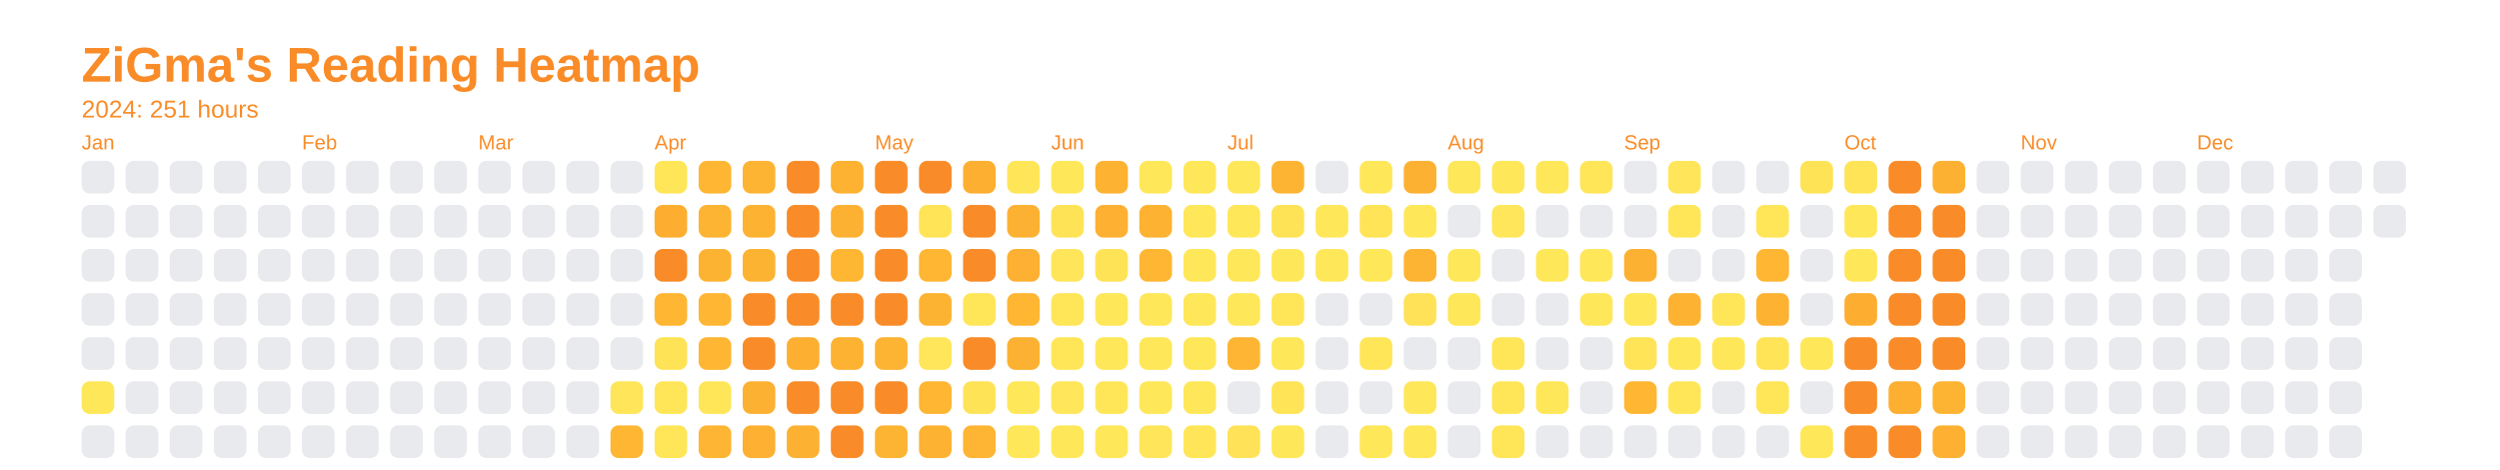
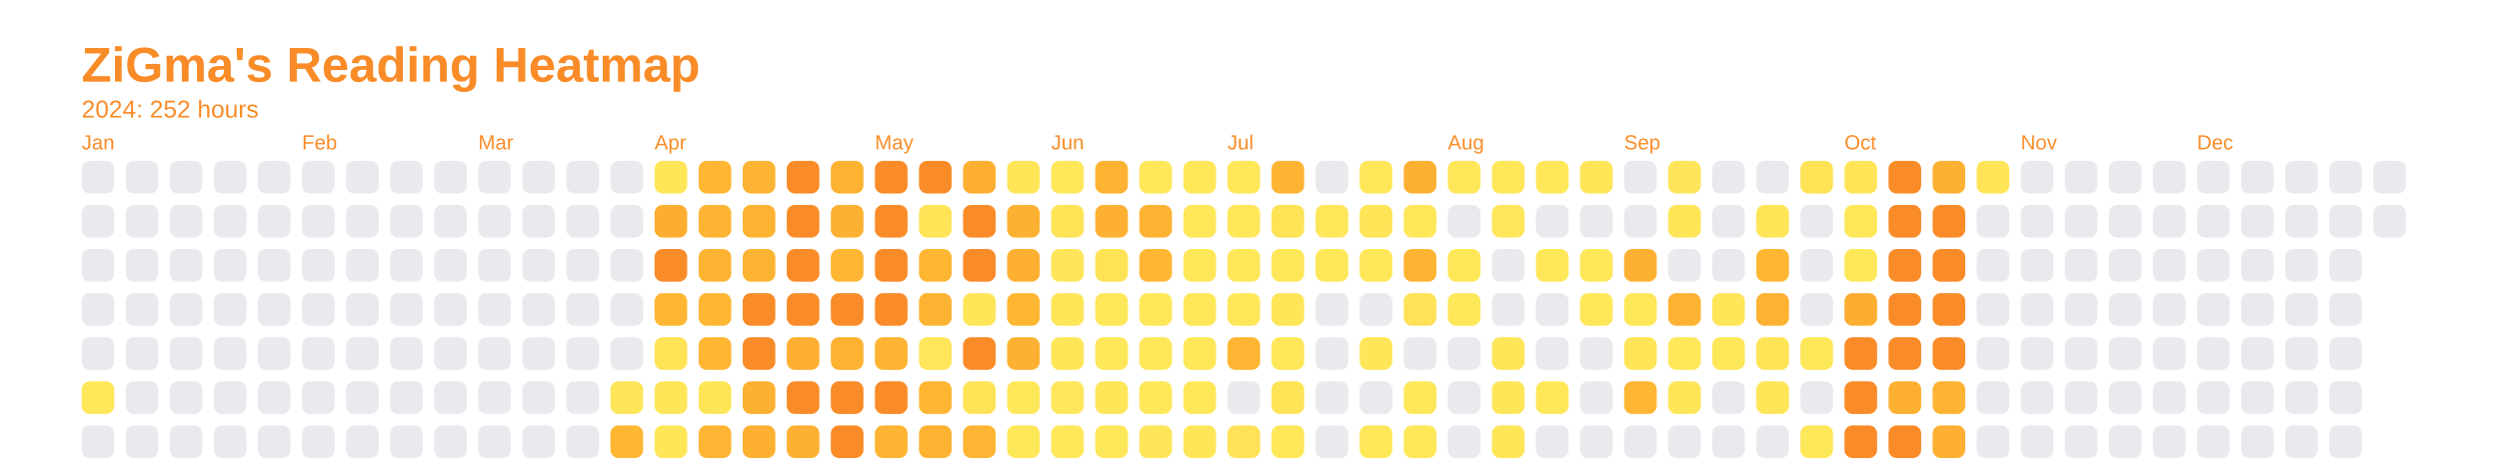
<svg xmlns="http://www.w3.org/2000/svg" baseProfile="full" height="57.5mm" version="1.1" viewBox="0,0,306.2,57.5" width="306.2mm">
  <defs />
  <rect fill="none" height="57.5" width="306.2" x="0" y="0" />
  <text fill="#f98c28" style="font-size:6px; font-family:Arial; font-weight:bold;" x="10" y="10">ZiGma's Reading Heatmap</text>
-   <text fill="#f98c28" style="font-size:3px; font-family:Arial;" x="10" y="14.4">2024: 251 hours</text>
+   <text fill="#f98c28" style="font-size:3px; font-family:Arial;" x="10" y="14.4">2024: 252 hours</text>
  <text fill="#f98c28" style="font-size:2.5px; font-family:Arial" x="10" y="18.3">Jan</text>
  <rect fill="#e8eaed" height="4" rx="1" ry="1" width="4" x="10" y="19.7" />
  <rect fill="#e8eaed" height="4" rx="1" ry="1" width="4" x="10" y="25.1" />
  <rect fill="#e8eaed" height="4" rx="1" ry="1" width="4" x="10" y="30.5" />
  <rect fill="#e8eaed" height="4" rx="1" ry="1" width="4" x="10" y="35.9" />
  <rect fill="#e8eaed" height="4" rx="1" ry="1" width="4" x="10" y="41.3" />
  <rect fill="#ffe75a" height="4" rx="1" ry="1" width="4" x="10" y="46.7" />
  <rect fill="#e8eaed" height="4" rx="1" ry="1" width="4" x="10" y="52.1" />
  <rect fill="#e8eaed" height="4" rx="1" ry="1" width="4" x="15.4" y="19.7" />
  <rect fill="#e8eaed" height="4" rx="1" ry="1" width="4" x="15.4" y="25.1" />
  <rect fill="#e8eaed" height="4" rx="1" ry="1" width="4" x="15.4" y="30.5" />
  <rect fill="#e8eaed" height="4" rx="1" ry="1" width="4" x="15.4" y="35.9" />
  <rect fill="#e8eaed" height="4" rx="1" ry="1" width="4" x="15.4" y="41.3" />
  <rect fill="#e8eaed" height="4" rx="1" ry="1" width="4" x="15.4" y="46.7" />
  <rect fill="#e8eaed" height="4" rx="1" ry="1" width="4" x="15.4" y="52.1" />
  <rect fill="#e8eaed" height="4" rx="1" ry="1" width="4" x="20.8" y="19.7" />
  <rect fill="#e8eaed" height="4" rx="1" ry="1" width="4" x="20.8" y="25.1" />
  <rect fill="#e8eaed" height="4" rx="1" ry="1" width="4" x="20.8" y="30.5" />
  <rect fill="#e8eaed" height="4" rx="1" ry="1" width="4" x="20.8" y="35.9" />
  <rect fill="#e8eaed" height="4" rx="1" ry="1" width="4" x="20.8" y="41.3" />
  <rect fill="#e8eaed" height="4" rx="1" ry="1" width="4" x="20.8" y="46.7" />
  <rect fill="#e8eaed" height="4" rx="1" ry="1" width="4" x="20.8" y="52.1" />
  <rect fill="#e8eaed" height="4" rx="1" ry="1" width="4" x="26.2" y="19.7" />
  <rect fill="#e8eaed" height="4" rx="1" ry="1" width="4" x="26.2" y="25.1" />
  <rect fill="#e8eaed" height="4" rx="1" ry="1" width="4" x="26.2" y="30.5" />
  <rect fill="#e8eaed" height="4" rx="1" ry="1" width="4" x="26.2" y="35.9" />
  <rect fill="#e8eaed" height="4" rx="1" ry="1" width="4" x="26.2" y="41.3" />
  <rect fill="#e8eaed" height="4" rx="1" ry="1" width="4" x="26.2" y="46.7" />
  <rect fill="#e8eaed" height="4" rx="1" ry="1" width="4" x="26.2" y="52.1" />
  <rect fill="#e8eaed" height="4" rx="1" ry="1" width="4" x="31.6" y="19.7" />
  <rect fill="#e8eaed" height="4" rx="1" ry="1" width="4" x="31.6" y="25.1" />
  <rect fill="#e8eaed" height="4" rx="1" ry="1" width="4" x="31.6" y="30.5" />
  <rect fill="#e8eaed" height="4" rx="1" ry="1" width="4" x="31.6" y="35.9" />
  <rect fill="#e8eaed" height="4" rx="1" ry="1" width="4" x="31.6" y="41.3" />
  <rect fill="#e8eaed" height="4" rx="1" ry="1" width="4" x="31.6" y="46.7" />
  <rect fill="#e8eaed" height="4" rx="1" ry="1" width="4" x="31.6" y="52.1" />
  <text fill="#f98c28" style="font-size:2.5px; font-family:Arial" x="37.0" y="18.3">Feb</text>
  <rect fill="#e8eaed" height="4" rx="1" ry="1" width="4" x="37.0" y="19.7" />
  <rect fill="#e8eaed" height="4" rx="1" ry="1" width="4" x="37.0" y="25.1" />
  <rect fill="#e8eaed" height="4" rx="1" ry="1" width="4" x="37.0" y="30.5" />
  <rect fill="#e8eaed" height="4" rx="1" ry="1" width="4" x="37.0" y="35.9" />
  <rect fill="#e8eaed" height="4" rx="1" ry="1" width="4" x="37.0" y="41.3" />
  <rect fill="#e8eaed" height="4" rx="1" ry="1" width="4" x="37.0" y="46.7" />
  <rect fill="#e8eaed" height="4" rx="1" ry="1" width="4" x="37.0" y="52.1" />
  <rect fill="#e8eaed" height="4" rx="1" ry="1" width="4" x="42.4" y="19.7" />
  <rect fill="#e8eaed" height="4" rx="1" ry="1" width="4" x="42.4" y="25.1" />
  <rect fill="#e8eaed" height="4" rx="1" ry="1" width="4" x="42.4" y="30.5" />
  <rect fill="#e8eaed" height="4" rx="1" ry="1" width="4" x="42.4" y="35.9" />
  <rect fill="#e8eaed" height="4" rx="1" ry="1" width="4" x="42.4" y="41.3" />
  <rect fill="#e8eaed" height="4" rx="1" ry="1" width="4" x="42.4" y="46.7" />
  <rect fill="#e8eaed" height="4" rx="1" ry="1" width="4" x="42.4" y="52.1" />
  <rect fill="#e8eaed" height="4" rx="1" ry="1" width="4" x="47.8" y="19.7" />
  <rect fill="#e8eaed" height="4" rx="1" ry="1" width="4" x="47.8" y="25.1" />
  <rect fill="#e8eaed" height="4" rx="1" ry="1" width="4" x="47.8" y="30.5" />
  <rect fill="#e8eaed" height="4" rx="1" ry="1" width="4" x="47.8" y="35.9" />
  <rect fill="#e8eaed" height="4" rx="1" ry="1" width="4" x="47.8" y="41.3" />
  <rect fill="#e8eaed" height="4" rx="1" ry="1" width="4" x="47.8" y="46.7" />
  <rect fill="#e8eaed" height="4" rx="1" ry="1" width="4" x="47.8" y="52.1" />
  <rect fill="#e8eaed" height="4" rx="1" ry="1" width="4" x="53.2" y="19.7" />
  <rect fill="#e8eaed" height="4" rx="1" ry="1" width="4" x="53.2" y="25.1" />
  <rect fill="#e8eaed" height="4" rx="1" ry="1" width="4" x="53.2" y="30.5" />
  <rect fill="#e8eaed" height="4" rx="1" ry="1" width="4" x="53.2" y="35.9" />
  <rect fill="#e8eaed" height="4" rx="1" ry="1" width="4" x="53.2" y="41.3" />
  <rect fill="#e8eaed" height="4" rx="1" ry="1" width="4" x="53.2" y="46.7" />
  <rect fill="#e8eaed" height="4" rx="1" ry="1" width="4" x="53.2" y="52.1" />
  <text fill="#f98c28" style="font-size:2.5px; font-family:Arial" x="58.6" y="18.3">Mar</text>
  <rect fill="#e8eaed" height="4" rx="1" ry="1" width="4" x="58.6" y="19.7" />
  <rect fill="#e8eaed" height="4" rx="1" ry="1" width="4" x="58.6" y="25.1" />
  <rect fill="#e8eaed" height="4" rx="1" ry="1" width="4" x="58.6" y="30.5" />
  <rect fill="#e8eaed" height="4" rx="1" ry="1" width="4" x="58.6" y="35.9" />
  <rect fill="#e8eaed" height="4" rx="1" ry="1" width="4" x="58.6" y="41.3" />
  <rect fill="#e8eaed" height="4" rx="1" ry="1" width="4" x="58.6" y="46.7" />
  <rect fill="#e8eaed" height="4" rx="1" ry="1" width="4" x="58.6" y="52.1" />
  <rect fill="#e8eaed" height="4" rx="1" ry="1" width="4" x="64" y="19.7" />
  <rect fill="#e8eaed" height="4" rx="1" ry="1" width="4" x="64" y="25.1" />
  <rect fill="#e8eaed" height="4" rx="1" ry="1" width="4" x="64" y="30.5" />
  <rect fill="#e8eaed" height="4" rx="1" ry="1" width="4" x="64" y="35.9" />
  <rect fill="#e8eaed" height="4" rx="1" ry="1" width="4" x="64" y="41.3" />
  <rect fill="#e8eaed" height="4" rx="1" ry="1" width="4" x="64" y="46.7" />
  <rect fill="#e8eaed" height="4" rx="1" ry="1" width="4" x="64" y="52.1" />
  <rect fill="#e8eaed" height="4" rx="1" ry="1" width="4" x="69.4" y="19.7" />
  <rect fill="#e8eaed" height="4" rx="1" ry="1" width="4" x="69.4" y="25.1" />
  <rect fill="#e8eaed" height="4" rx="1" ry="1" width="4" x="69.4" y="30.5" />
  <rect fill="#e8eaed" height="4" rx="1" ry="1" width="4" x="69.4" y="35.9" />
  <rect fill="#e8eaed" height="4" rx="1" ry="1" width="4" x="69.4" y="41.3" />
  <rect fill="#e8eaed" height="4" rx="1" ry="1" width="4" x="69.4" y="46.7" />
  <rect fill="#e8eaed" height="4" rx="1" ry="1" width="4" x="69.4" y="52.1" />
  <rect fill="#e8eaed" height="4" rx="1" ry="1" width="4" x="74.8" y="19.7" />
  <rect fill="#e8eaed" height="4" rx="1" ry="1" width="4" x="74.8" y="25.1" />
  <rect fill="#e8eaed" height="4" rx="1" ry="1" width="4" x="74.8" y="30.5" />
  <rect fill="#e8eaed" height="4" rx="1" ry="1" width="4" x="74.8" y="35.9" />
  <rect fill="#e8eaed" height="4" rx="1" ry="1" width="4" x="74.8" y="41.3" />
  <rect fill="#ffe559" height="4" rx="1" ry="1" width="4" x="74.8" y="46.7" />
  <rect fill="#feb633" height="4" rx="1" ry="1" width="4" x="74.8" y="52.1" />
  <text fill="#f98c28" style="font-size:2.5px; font-family:Arial" x="80.2" y="18.3">Apr</text>
  <rect fill="#ffe659" height="4" rx="1" ry="1" width="4" x="80.2" y="19.7" />
  <rect fill="#fdae31" height="4" rx="1" ry="1" width="4" x="80.2" y="25.1" />
  <rect fill="#f98c28" height="4" rx="1" ry="1" width="4" x="80.2" y="30.5" />
  <rect fill="#feb633" height="4" rx="1" ry="1" width="4" x="80.2" y="35.9" />
  <rect fill="#ffe357" height="4" rx="1" ry="1" width="4" x="80.2" y="41.3" />
  <rect fill="#ffe659" height="4" rx="1" ry="1" width="4" x="80.2" y="46.7" />
  <rect fill="#ffe659" height="4" rx="1" ry="1" width="4" x="80.2" y="52.1" />
  <rect fill="#feb633" height="4" rx="1" ry="1" width="4" x="85.6" y="19.7" />
  <rect fill="#feb433" height="4" rx="1" ry="1" width="4" x="85.6" y="25.1" />
  <rect fill="#fdb332" height="4" rx="1" ry="1" width="4" x="85.6" y="30.5" />
  <rect fill="#feb633" height="4" rx="1" ry="1" width="4" x="85.6" y="35.9" />
  <rect fill="#feb633" height="4" rx="1" ry="1" width="4" x="85.6" y="41.3" />
  <rect fill="#ffe659" height="4" rx="1" ry="1" width="4" x="85.6" y="46.7" />
  <rect fill="#feb533" height="4" rx="1" ry="1" width="4" x="85.6" y="52.1" />
  <rect fill="#fdb432" height="4" rx="1" ry="1" width="4" x="91" y="19.7" />
  <rect fill="#fdb232" height="4" rx="1" ry="1" width="4" x="91" y="25.1" />
  <rect fill="#fdb332" height="4" rx="1" ry="1" width="4" x="91" y="30.5" />
  <rect fill="#f98c28" height="4" rx="1" ry="1" width="4" x="91" y="35.9" />
  <rect fill="#f98c28" height="4" rx="1" ry="1" width="4" x="91" y="41.3" />
  <rect fill="#fdb132" height="4" rx="1" ry="1" width="4" x="91" y="46.7" />
  <rect fill="#fdb031" height="4" rx="1" ry="1" width="4" x="91" y="52.1" />
  <rect fill="#f98c28" height="4" rx="1" ry="1" width="4" x="96.4" y="19.7" />
  <rect fill="#f98c28" height="4" rx="1" ry="1" width="4" x="96.4" y="25.1" />
  <rect fill="#f98c28" height="4" rx="1" ry="1" width="4" x="96.4" y="30.5" />
  <rect fill="#f98c28" height="4" rx="1" ry="1" width="4" x="96.4" y="35.9" />
  <rect fill="#fdaf31" height="4" rx="1" ry="1" width="4" x="96.4" y="41.3" />
  <rect fill="#f98c28" height="4" rx="1" ry="1" width="4" x="96.4" y="46.7" />
  <rect fill="#fdb132" height="4" rx="1" ry="1" width="4" x="96.4" y="52.1" />
  <rect fill="#fdb232" height="4" rx="1" ry="1" width="4" x="101.8" y="19.7" />
  <rect fill="#fdb132" height="4" rx="1" ry="1" width="4" x="101.8" y="25.1" />
  <rect fill="#feb633" height="4" rx="1" ry="1" width="4" x="101.8" y="30.5" />
  <rect fill="#f98c28" height="4" rx="1" ry="1" width="4" x="101.8" y="35.9" />
  <rect fill="#fdb232" height="4" rx="1" ry="1" width="4" x="101.8" y="41.3" />
  <rect fill="#f98c28" height="4" rx="1" ry="1" width="4" x="101.8" y="46.7" />
  <rect fill="#f98c28" height="4" rx="1" ry="1" width="4" x="101.8" y="52.1" />
  <text fill="#f98c28" style="font-size:2.5px; font-family:Arial" x="107.2" y="18.3">May</text>
  <rect fill="#f98c28" height="4" rx="1" ry="1" width="4" x="107.2" y="19.7" />
  <rect fill="#f98c28" height="4" rx="1" ry="1" width="4" x="107.2" y="25.1" />
  <rect fill="#f98c28" height="4" rx="1" ry="1" width="4" x="107.2" y="30.5" />
  <rect fill="#f98c28" height="4" rx="1" ry="1" width="4" x="107.2" y="35.9" />
  <rect fill="#fdb433" height="4" rx="1" ry="1" width="4" x="107.2" y="41.3" />
  <rect fill="#f98c28" height="4" rx="1" ry="1" width="4" x="107.2" y="46.7" />
  <rect fill="#fdb433" height="4" rx="1" ry="1" width="4" x="107.2" y="52.1" />
  <rect fill="#f98c28" height="4" rx="1" ry="1" width="4" x="112.6" y="19.7" />
  <rect fill="#ffe458" height="4" rx="1" ry="1" width="4" x="112.6" y="25.1" />
  <rect fill="#feb633" height="4" rx="1" ry="1" width="4" x="112.6" y="30.5" />
  <rect fill="#fdb332" height="4" rx="1" ry="1" width="4" x="112.6" y="35.9" />
  <rect fill="#ffe65a" height="4" rx="1" ry="1" width="4" x="112.6" y="41.3" />
  <rect fill="#feb633" height="4" rx="1" ry="1" width="4" x="112.6" y="46.7" />
  <rect fill="#fdb232" height="4" rx="1" ry="1" width="4" x="112.6" y="52.1" />
  <rect fill="#fdaf31" height="4" rx="1" ry="1" width="4" x="118" y="19.7" />
  <rect fill="#f98c28" height="4" rx="1" ry="1" width="4" x="118" y="25.1" />
  <rect fill="#f98c28" height="4" rx="1" ry="1" width="4" x="118" y="30.5" />
  <rect fill="#ffe558" height="4" rx="1" ry="1" width="4" x="118" y="35.9" />
  <rect fill="#f98c28" height="4" rx="1" ry="1" width="4" x="118" y="41.3" />
  <rect fill="#ffe357" height="4" rx="1" ry="1" width="4" x="118" y="46.7" />
  <rect fill="#feb533" height="4" rx="1" ry="1" width="4" x="118" y="52.1" />
  <rect fill="#ffe659" height="4" rx="1" ry="1" width="4" x="123.4" y="19.7" />
  <rect fill="#fdb132" height="4" rx="1" ry="1" width="4" x="123.4" y="25.1" />
  <rect fill="#fdb032" height="4" rx="1" ry="1" width="4" x="123.4" y="30.5" />
  <rect fill="#feb633" height="4" rx="1" ry="1" width="4" x="123.4" y="35.9" />
  <rect fill="#fdb132" height="4" rx="1" ry="1" width="4" x="123.4" y="41.3" />
  <rect fill="#ffe75a" height="4" rx="1" ry="1" width="4" x="123.4" y="46.7" />
  <rect fill="#ffe75a" height="4" rx="1" ry="1" width="4" x="123.4" y="52.1" />
  <text fill="#f98c28" style="font-size:2.5px; font-family:Arial" x="128.8" y="18.3">Jun</text>
  <rect fill="#ffe75a" height="4" rx="1" ry="1" width="4" x="128.8" y="19.7" />
  <rect fill="#ffe357" height="4" rx="1" ry="1" width="4" x="128.8" y="25.1" />
  <rect fill="#ffe559" height="4" rx="1" ry="1" width="4" x="128.8" y="30.5" />
  <rect fill="#ffe558" height="4" rx="1" ry="1" width="4" x="128.8" y="35.9" />
  <rect fill="#ffe659" height="4" rx="1" ry="1" width="4" x="128.8" y="41.3" />
  <rect fill="#ffe65a" height="4" rx="1" ry="1" width="4" x="128.8" y="46.7" />
  <rect fill="#ffe75a" height="4" rx="1" ry="1" width="4" x="128.8" y="52.1" />
  <rect fill="#fdb232" height="4" rx="1" ry="1" width="4" x="134.2" y="19.7" />
  <rect fill="#fdb031" height="4" rx="1" ry="1" width="4" x="134.2" y="25.1" />
  <rect fill="#ffe357" height="4" rx="1" ry="1" width="4" x="134.2" y="30.5" />
  <rect fill="#ffe75a" height="4" rx="1" ry="1" width="4" x="134.2" y="35.9" />
  <rect fill="#ffe75a" height="4" rx="1" ry="1" width="4" x="134.2" y="41.3" />
  <rect fill="#ffe659" height="4" rx="1" ry="1" width="4" x="134.2" y="46.7" />
  <rect fill="#ffe75a" height="4" rx="1" ry="1" width="4" x="134.2" y="52.1" />
  <rect fill="#ffe75a" height="4" rx="1" ry="1" width="4" x="139.6" y="19.7" />
  <rect fill="#fdb232" height="4" rx="1" ry="1" width="4" x="139.6" y="25.1" />
  <rect fill="#feb633" height="4" rx="1" ry="1" width="4" x="139.6" y="30.5" />
  <rect fill="#ffe75a" height="4" rx="1" ry="1" width="4" x="139.6" y="35.9" />
  <rect fill="#ffe75a" height="4" rx="1" ry="1" width="4" x="139.6" y="41.3" />
  <rect fill="#ffe75a" height="4" rx="1" ry="1" width="4" x="139.6" y="46.7" />
  <rect fill="#ffe559" height="4" rx="1" ry="1" width="4" x="139.6" y="52.1" />
  <rect fill="#ffe75a" height="4" rx="1" ry="1" width="4" x="145" y="19.7" />
  <rect fill="#ffe75a" height="4" rx="1" ry="1" width="4" x="145" y="25.1" />
  <rect fill="#ffe75a" height="4" rx="1" ry="1" width="4" x="145" y="30.5" />
  <rect fill="#ffe75a" height="4" rx="1" ry="1" width="4" x="145" y="35.9" />
  <rect fill="#ffe75a" height="4" rx="1" ry="1" width="4" x="145" y="41.3" />
  <rect fill="#ffe75a" height="4" rx="1" ry="1" width="4" x="145" y="46.7" />
  <rect fill="#ffe659" height="4" rx="1" ry="1" width="4" x="145" y="52.1" />
  <text fill="#f98c28" style="font-size:2.5px; font-family:Arial" x="150.4" y="18.3">Jul</text>
  <rect fill="#ffe75a" height="4" rx="1" ry="1" width="4" x="150.4" y="19.7" />
  <rect fill="#ffe75a" height="4" rx="1" ry="1" width="4" x="150.4" y="25.1" />
  <rect fill="#ffe75a" height="4" rx="1" ry="1" width="4" x="150.4" y="30.5" />
  <rect fill="#ffe75a" height="4" rx="1" ry="1" width="4" x="150.4" y="35.9" />
  <rect fill="#feb533" height="4" rx="1" ry="1" width="4" x="150.4" y="41.3" />
  <rect fill="#e8eaed" height="4" rx="1" ry="1" width="4" x="150.4" y="46.7" />
  <rect fill="#ffe257" height="4" rx="1" ry="1" width="4" x="150.4" y="52.1" />
  <rect fill="#feb433" height="4" rx="1" ry="1" width="4" x="155.8" y="19.7" />
  <rect fill="#ffe357" height="4" rx="1" ry="1" width="4" x="155.8" y="25.1" />
  <rect fill="#ffe75a" height="4" rx="1" ry="1" width="4" x="155.8" y="30.5" />
  <rect fill="#ffe659" height="4" rx="1" ry="1" width="4" x="155.8" y="35.9" />
  <rect fill="#ffe75a" height="4" rx="1" ry="1" width="4" x="155.8" y="41.3" />
  <rect fill="#ffe458" height="4" rx="1" ry="1" width="4" x="155.8" y="46.7" />
  <rect fill="#ffe75a" height="4" rx="1" ry="1" width="4" x="155.8" y="52.1" />
  <rect fill="#e8eaed" height="4" rx="1" ry="1" width="4" x="161.2" y="19.7" />
  <rect fill="#ffe75a" height="4" rx="1" ry="1" width="4" x="161.2" y="25.1" />
  <rect fill="#ffe75a" height="4" rx="1" ry="1" width="4" x="161.2" y="30.5" />
  <rect fill="#e8eaed" height="4" rx="1" ry="1" width="4" x="161.2" y="35.9" />
  <rect fill="#e8eaed" height="4" rx="1" ry="1" width="4" x="161.2" y="41.3" />
  <rect fill="#e8eaed" height="4" rx="1" ry="1" width="4" x="161.2" y="46.7" />
  <rect fill="#e8eaed" height="4" rx="1" ry="1" width="4" x="161.2" y="52.1" />
  <rect fill="#ffe75a" height="4" rx="1" ry="1" width="4" x="166.6" y="19.7" />
  <rect fill="#ffe458" height="4" rx="1" ry="1" width="4" x="166.6" y="25.1" />
  <rect fill="#ffe75a" height="4" rx="1" ry="1" width="4" x="166.6" y="30.5" />
  <rect fill="#e8eaed" height="4" rx="1" ry="1" width="4" x="166.6" y="35.9" />
  <rect fill="#ffe659" height="4" rx="1" ry="1" width="4" x="166.6" y="41.3" />
  <rect fill="#e8eaed" height="4" rx="1" ry="1" width="4" x="166.6" y="46.7" />
  <rect fill="#ffe75a" height="4" rx="1" ry="1" width="4" x="166.6" y="52.1" />
  <rect fill="#fdb132" height="4" rx="1" ry="1" width="4" x="172" y="19.7" />
  <rect fill="#ffe75a" height="4" rx="1" ry="1" width="4" x="172" y="25.1" />
  <rect fill="#fdb433" height="4" rx="1" ry="1" width="4" x="172" y="30.5" />
  <rect fill="#ffe257" height="4" rx="1" ry="1" width="4" x="172" y="35.9" />
  <rect fill="#e8eaed" height="4" rx="1" ry="1" width="4" x="172" y="41.3" />
  <rect fill="#ffe75a" height="4" rx="1" ry="1" width="4" x="172" y="46.7" />
  <rect fill="#ffe75a" height="4" rx="1" ry="1" width="4" x="172" y="52.1" />
  <text fill="#f98c28" style="font-size:2.5px; font-family:Arial" x="177.4" y="18.3">Aug</text>
  <rect fill="#ffe75a" height="4" rx="1" ry="1" width="4" x="177.4" y="19.7" />
  <rect fill="#e8eaed" height="4" rx="1" ry="1" width="4" x="177.4" y="25.1" />
  <rect fill="#ffe75a" height="4" rx="1" ry="1" width="4" x="177.4" y="30.5" />
  <rect fill="#ffe75a" height="4" rx="1" ry="1" width="4" x="177.4" y="35.9" />
  <rect fill="#e8eaed" height="4" rx="1" ry="1" width="4" x="177.4" y="41.3" />
  <rect fill="#e8eaed" height="4" rx="1" ry="1" width="4" x="177.4" y="46.7" />
  <rect fill="#e8eaed" height="4" rx="1" ry="1" width="4" x="177.4" y="52.1" />
  <rect fill="#ffe75a" height="4" rx="1" ry="1" width="4" x="182.8" y="19.7" />
  <rect fill="#ffe65a" height="4" rx="1" ry="1" width="4" x="182.8" y="25.1" />
  <rect fill="#e8eaed" height="4" rx="1" ry="1" width="4" x="182.8" y="30.5" />
  <rect fill="#e8eaed" height="4" rx="1" ry="1" width="4" x="182.8" y="35.9" />
  <rect fill="#ffe659" height="4" rx="1" ry="1" width="4" x="182.8" y="41.3" />
  <rect fill="#ffe659" height="4" rx="1" ry="1" width="4" x="182.8" y="46.7" />
  <rect fill="#ffe558" height="4" rx="1" ry="1" width="4" x="182.8" y="52.1" />
  <rect fill="#ffe75a" height="4" rx="1" ry="1" width="4" x="188.2" y="19.7" />
  <rect fill="#e8eaed" height="4" rx="1" ry="1" width="4" x="188.2" y="25.1" />
  <rect fill="#ffe75a" height="4" rx="1" ry="1" width="4" x="188.2" y="30.5" />
  <rect fill="#e8eaed" height="4" rx="1" ry="1" width="4" x="188.2" y="35.9" />
  <rect fill="#e8eaed" height="4" rx="1" ry="1" width="4" x="188.2" y="41.3" />
  <rect fill="#ffe75a" height="4" rx="1" ry="1" width="4" x="188.2" y="46.7" />
  <rect fill="#e8eaed" height="4" rx="1" ry="1" width="4" x="188.2" y="52.1" />
  <rect fill="#ffe558" height="4" rx="1" ry="1" width="4" x="193.6" y="19.7" />
  <rect fill="#e8eaed" height="4" rx="1" ry="1" width="4" x="193.6" y="25.1" />
  <rect fill="#ffe75a" height="4" rx="1" ry="1" width="4" x="193.6" y="30.5" />
  <rect fill="#ffe75a" height="4" rx="1" ry="1" width="4" x="193.6" y="35.9" />
  <rect fill="#e8eaed" height="4" rx="1" ry="1" width="4" x="193.6" y="41.3" />
  <rect fill="#e8eaed" height="4" rx="1" ry="1" width="4" x="193.6" y="46.7" />
  <rect fill="#e8eaed" height="4" rx="1" ry="1" width="4" x="193.6" y="52.1" />
  <text fill="#f98c28" style="font-size:2.5px; font-family:Arial" x="199" y="18.3">Sep</text>
  <rect fill="#e8eaed" height="4" rx="1" ry="1" width="4" x="199" y="19.7" />
  <rect fill="#e8eaed" height="4" rx="1" ry="1" width="4" x="199" y="25.1" />
  <rect fill="#fdb132" height="4" rx="1" ry="1" width="4" x="199" y="30.5" />
  <rect fill="#ffe75a" height="4" rx="1" ry="1" width="4" x="199" y="35.9" />
  <rect fill="#ffe458" height="4" rx="1" ry="1" width="4" x="199" y="41.3" />
  <rect fill="#feb633" height="4" rx="1" ry="1" width="4" x="199" y="46.7" />
  <rect fill="#e8eaed" height="4" rx="1" ry="1" width="4" x="199" y="52.1" />
  <rect fill="#ffe559" height="4" rx="1" ry="1" width="4" x="204.4" y="19.7" />
  <rect fill="#ffe659" height="4" rx="1" ry="1" width="4" x="204.4" y="25.1" />
  <rect fill="#e8eaed" height="4" rx="1" ry="1" width="4" x="204.4" y="30.5" />
  <rect fill="#fdb232" height="4" rx="1" ry="1" width="4" x="204.4" y="35.9" />
  <rect fill="#ffe75a" height="4" rx="1" ry="1" width="4" x="204.4" y="41.3" />
  <rect fill="#ffe659" height="4" rx="1" ry="1" width="4" x="204.4" y="46.7" />
  <rect fill="#e8eaed" height="4" rx="1" ry="1" width="4" x="204.4" y="52.1" />
  <rect fill="#e8eaed" height="4" rx="1" ry="1" width="4" x="209.8" y="19.7" />
  <rect fill="#e8eaed" height="4" rx="1" ry="1" width="4" x="209.8" y="25.1" />
  <rect fill="#e8eaed" height="4" rx="1" ry="1" width="4" x="209.8" y="30.5" />
  <rect fill="#ffe659" height="4" rx="1" ry="1" width="4" x="209.8" y="35.9" />
  <rect fill="#ffe75a" height="4" rx="1" ry="1" width="4" x="209.8" y="41.3" />
  <rect fill="#e8eaed" height="4" rx="1" ry="1" width="4" x="209.8" y="46.7" />
  <rect fill="#e8eaed" height="4" rx="1" ry="1" width="4" x="209.8" y="52.1" />
  <rect fill="#e8eaed" height="4" rx="1" ry="1" width="4" x="215.2" y="19.7" />
  <rect fill="#ffe558" height="4" rx="1" ry="1" width="4" x="215.2" y="25.1" />
  <rect fill="#feb633" height="4" rx="1" ry="1" width="4" x="215.2" y="30.5" />
  <rect fill="#fdb232" height="4" rx="1" ry="1" width="4" x="215.2" y="35.9" />
  <rect fill="#ffe458" height="4" rx="1" ry="1" width="4" x="215.2" y="41.3" />
  <rect fill="#ffe558" height="4" rx="1" ry="1" width="4" x="215.2" y="46.7" />
  <rect fill="#e8eaed" height="4" rx="1" ry="1" width="4" x="215.2" y="52.1" />
  <rect fill="#ffe357" height="4" rx="1" ry="1" width="4" x="220.6" y="19.7" />
  <rect fill="#e8eaed" height="4" rx="1" ry="1" width="4" x="220.6" y="25.1" />
  <rect fill="#e8eaed" height="4" rx="1" ry="1" width="4" x="220.6" y="30.5" />
  <rect fill="#e8eaed" height="4" rx="1" ry="1" width="4" x="220.6" y="35.9" />
  <rect fill="#ffe75a" height="4" rx="1" ry="1" width="4" x="220.6" y="41.3" />
  <rect fill="#e8eaed" height="4" rx="1" ry="1" width="4" x="220.6" y="46.7" />
  <rect fill="#ffe75a" height="4" rx="1" ry="1" width="4" x="220.6" y="52.1" />
  <text fill="#f98c28" style="font-size:2.5px; font-family:Arial" x="226" y="18.3">Oct</text>
  <rect fill="#ffe458" height="4" rx="1" ry="1" width="4" x="226" y="19.7" />
  <rect fill="#ffe75a" height="4" rx="1" ry="1" width="4" x="226" y="25.1" />
  <rect fill="#ffe75a" height="4" rx="1" ry="1" width="4" x="226" y="30.5" />
  <rect fill="#fdae31" height="4" rx="1" ry="1" width="4" x="226" y="35.9" />
  <rect fill="#f98c28" height="4" rx="1" ry="1" width="4" x="226" y="41.3" />
  <rect fill="#f98c28" height="4" rx="1" ry="1" width="4" x="226" y="46.7" />
  <rect fill="#f98c28" height="4" rx="1" ry="1" width="4" x="226" y="52.1" />
  <rect fill="#f98c28" height="4" rx="1" ry="1" width="4" x="231.4" y="19.7" />
  <rect fill="#f98c28" height="4" rx="1" ry="1" width="4" x="231.4" y="25.1" />
  <rect fill="#f98c28" height="4" rx="1" ry="1" width="4" x="231.4" y="30.5" />
  <rect fill="#f98c28" height="4" rx="1" ry="1" width="4" x="231.4" y="35.9" />
  <rect fill="#f98c28" height="4" rx="1" ry="1" width="4" x="231.4" y="41.3" />
  <rect fill="#fdaf31" height="4" rx="1" ry="1" width="4" x="231.4" y="46.7" />
  <rect fill="#f98c28" height="4" rx="1" ry="1" width="4" x="231.4" y="52.1" />
  <rect fill="#fdb132" height="4" rx="1" ry="1" width="4" x="236.8" y="19.7" />
  <rect fill="#f98c28" height="4" rx="1" ry="1" width="4" x="236.8" y="25.1" />
  <rect fill="#f98c28" height="4" rx="1" ry="1" width="4" x="236.8" y="30.5" />
  <rect fill="#f98c28" height="4" rx="1" ry="1" width="4" x="236.8" y="35.9" />
  <rect fill="#f98c28" height="4" rx="1" ry="1" width="4" x="236.8" y="41.3" />
  <rect fill="#feb433" height="4" rx="1" ry="1" width="4" x="236.8" y="46.7" />
  <rect fill="#fdb031" height="4" rx="1" ry="1" width="4" x="236.8" y="52.1" />
-   <rect fill="#e8eaed" height="4" rx="1" ry="1" width="4" x="242.2" y="19.7" />
+   <rect fill="#ffe458" height="4" rx="1" ry="1" width="4" x="242.2" y="19.7" />
  <rect fill="#e8eaed" height="4" rx="1" ry="1" width="4" x="242.2" y="25.1" />
  <rect fill="#e8eaed" height="4" rx="1" ry="1" width="4" x="242.2" y="30.5" />
  <rect fill="#e8eaed" height="4" rx="1" ry="1" width="4" x="242.2" y="35.9" />
  <rect fill="#e8eaed" height="4" rx="1" ry="1" width="4" x="242.2" y="41.3" />
  <rect fill="#e8eaed" height="4" rx="1" ry="1" width="4" x="242.2" y="46.7" />
  <rect fill="#e8eaed" height="4" rx="1" ry="1" width="4" x="242.2" y="52.1" />
  <text fill="#f98c28" style="font-size:2.5px; font-family:Arial" x="247.6" y="18.3">Nov</text>
  <rect fill="#e8eaed" height="4" rx="1" ry="1" width="4" x="247.6" y="19.7" />
  <rect fill="#e8eaed" height="4" rx="1" ry="1" width="4" x="247.6" y="25.1" />
  <rect fill="#e8eaed" height="4" rx="1" ry="1" width="4" x="247.6" y="30.5" />
  <rect fill="#e8eaed" height="4" rx="1" ry="1" width="4" x="247.6" y="35.9" />
  <rect fill="#e8eaed" height="4" rx="1" ry="1" width="4" x="247.6" y="41.3" />
  <rect fill="#e8eaed" height="4" rx="1" ry="1" width="4" x="247.6" y="46.7" />
  <rect fill="#e8eaed" height="4" rx="1" ry="1" width="4" x="247.6" y="52.1" />
  <rect fill="#e8eaed" height="4" rx="1" ry="1" width="4" x="253" y="19.7" />
  <rect fill="#e8eaed" height="4" rx="1" ry="1" width="4" x="253" y="25.1" />
  <rect fill="#e8eaed" height="4" rx="1" ry="1" width="4" x="253" y="30.5" />
  <rect fill="#e8eaed" height="4" rx="1" ry="1" width="4" x="253" y="35.9" />
  <rect fill="#e8eaed" height="4" rx="1" ry="1" width="4" x="253" y="41.3" />
  <rect fill="#e8eaed" height="4" rx="1" ry="1" width="4" x="253" y="46.7" />
  <rect fill="#e8eaed" height="4" rx="1" ry="1" width="4" x="253" y="52.1" />
  <rect fill="#e8eaed" height="4" rx="1" ry="1" width="4" x="258.4" y="19.7" />
  <rect fill="#e8eaed" height="4" rx="1" ry="1" width="4" x="258.4" y="25.1" />
  <rect fill="#e8eaed" height="4" rx="1" ry="1" width="4" x="258.4" y="30.5" />
  <rect fill="#e8eaed" height="4" rx="1" ry="1" width="4" x="258.4" y="35.9" />
  <rect fill="#e8eaed" height="4" rx="1" ry="1" width="4" x="258.4" y="41.3" />
  <rect fill="#e8eaed" height="4" rx="1" ry="1" width="4" x="258.4" y="46.7" />
  <rect fill="#e8eaed" height="4" rx="1" ry="1" width="4" x="258.4" y="52.1" />
  <rect fill="#e8eaed" height="4" rx="1" ry="1" width="4" x="263.8" y="19.7" />
  <rect fill="#e8eaed" height="4" rx="1" ry="1" width="4" x="263.8" y="25.1" />
  <rect fill="#e8eaed" height="4" rx="1" ry="1" width="4" x="263.8" y="30.5" />
  <rect fill="#e8eaed" height="4" rx="1" ry="1" width="4" x="263.8" y="35.9" />
  <rect fill="#e8eaed" height="4" rx="1" ry="1" width="4" x="263.8" y="41.3" />
  <rect fill="#e8eaed" height="4" rx="1" ry="1" width="4" x="263.8" y="46.7" />
  <rect fill="#e8eaed" height="4" rx="1" ry="1" width="4" x="263.8" y="52.1" />
  <text fill="#f98c28" style="font-size:2.5px; font-family:Arial" x="269.2" y="18.3">Dec</text>
  <rect fill="#e8eaed" height="4" rx="1" ry="1" width="4" x="269.2" y="19.7" />
  <rect fill="#e8eaed" height="4" rx="1" ry="1" width="4" x="269.2" y="25.1" />
  <rect fill="#e8eaed" height="4" rx="1" ry="1" width="4" x="269.2" y="30.5" />
  <rect fill="#e8eaed" height="4" rx="1" ry="1" width="4" x="269.2" y="35.9" />
  <rect fill="#e8eaed" height="4" rx="1" ry="1" width="4" x="269.2" y="41.3" />
  <rect fill="#e8eaed" height="4" rx="1" ry="1" width="4" x="269.2" y="46.7" />
  <rect fill="#e8eaed" height="4" rx="1" ry="1" width="4" x="269.2" y="52.1" />
  <rect fill="#e8eaed" height="4" rx="1" ry="1" width="4" x="274.6" y="19.7" />
  <rect fill="#e8eaed" height="4" rx="1" ry="1" width="4" x="274.6" y="25.1" />
  <rect fill="#e8eaed" height="4" rx="1" ry="1" width="4" x="274.6" y="30.5" />
  <rect fill="#e8eaed" height="4" rx="1" ry="1" width="4" x="274.6" y="35.9" />
  <rect fill="#e8eaed" height="4" rx="1" ry="1" width="4" x="274.6" y="41.3" />
  <rect fill="#e8eaed" height="4" rx="1" ry="1" width="4" x="274.6" y="46.7" />
  <rect fill="#e8eaed" height="4" rx="1" ry="1" width="4" x="274.6" y="52.1" />
  <rect fill="#e8eaed" height="4" rx="1" ry="1" width="4" x="280" y="19.7" />
  <rect fill="#e8eaed" height="4" rx="1" ry="1" width="4" x="280" y="25.1" />
  <rect fill="#e8eaed" height="4" rx="1" ry="1" width="4" x="280" y="30.5" />
  <rect fill="#e8eaed" height="4" rx="1" ry="1" width="4" x="280" y="35.9" />
  <rect fill="#e8eaed" height="4" rx="1" ry="1" width="4" x="280" y="41.3" />
  <rect fill="#e8eaed" height="4" rx="1" ry="1" width="4" x="280" y="46.7" />
  <rect fill="#e8eaed" height="4" rx="1" ry="1" width="4" x="280" y="52.1" />
  <rect fill="#e8eaed" height="4" rx="1" ry="1" width="4" x="285.4" y="19.7" />
  <rect fill="#e8eaed" height="4" rx="1" ry="1" width="4" x="285.4" y="25.1" />
  <rect fill="#e8eaed" height="4" rx="1" ry="1" width="4" x="285.4" y="30.5" />
  <rect fill="#e8eaed" height="4" rx="1" ry="1" width="4" x="285.4" y="35.9" />
  <rect fill="#e8eaed" height="4" rx="1" ry="1" width="4" x="285.4" y="41.3" />
  <rect fill="#e8eaed" height="4" rx="1" ry="1" width="4" x="285.4" y="46.7" />
  <rect fill="#e8eaed" height="4" rx="1" ry="1" width="4" x="285.4" y="52.1" />
  <rect fill="#e8eaed" height="4" rx="1" ry="1" width="4" x="290.8" y="19.7" />
  <rect fill="#e8eaed" height="4" rx="1" ry="1" width="4" x="290.8" y="25.1" />
</svg>
